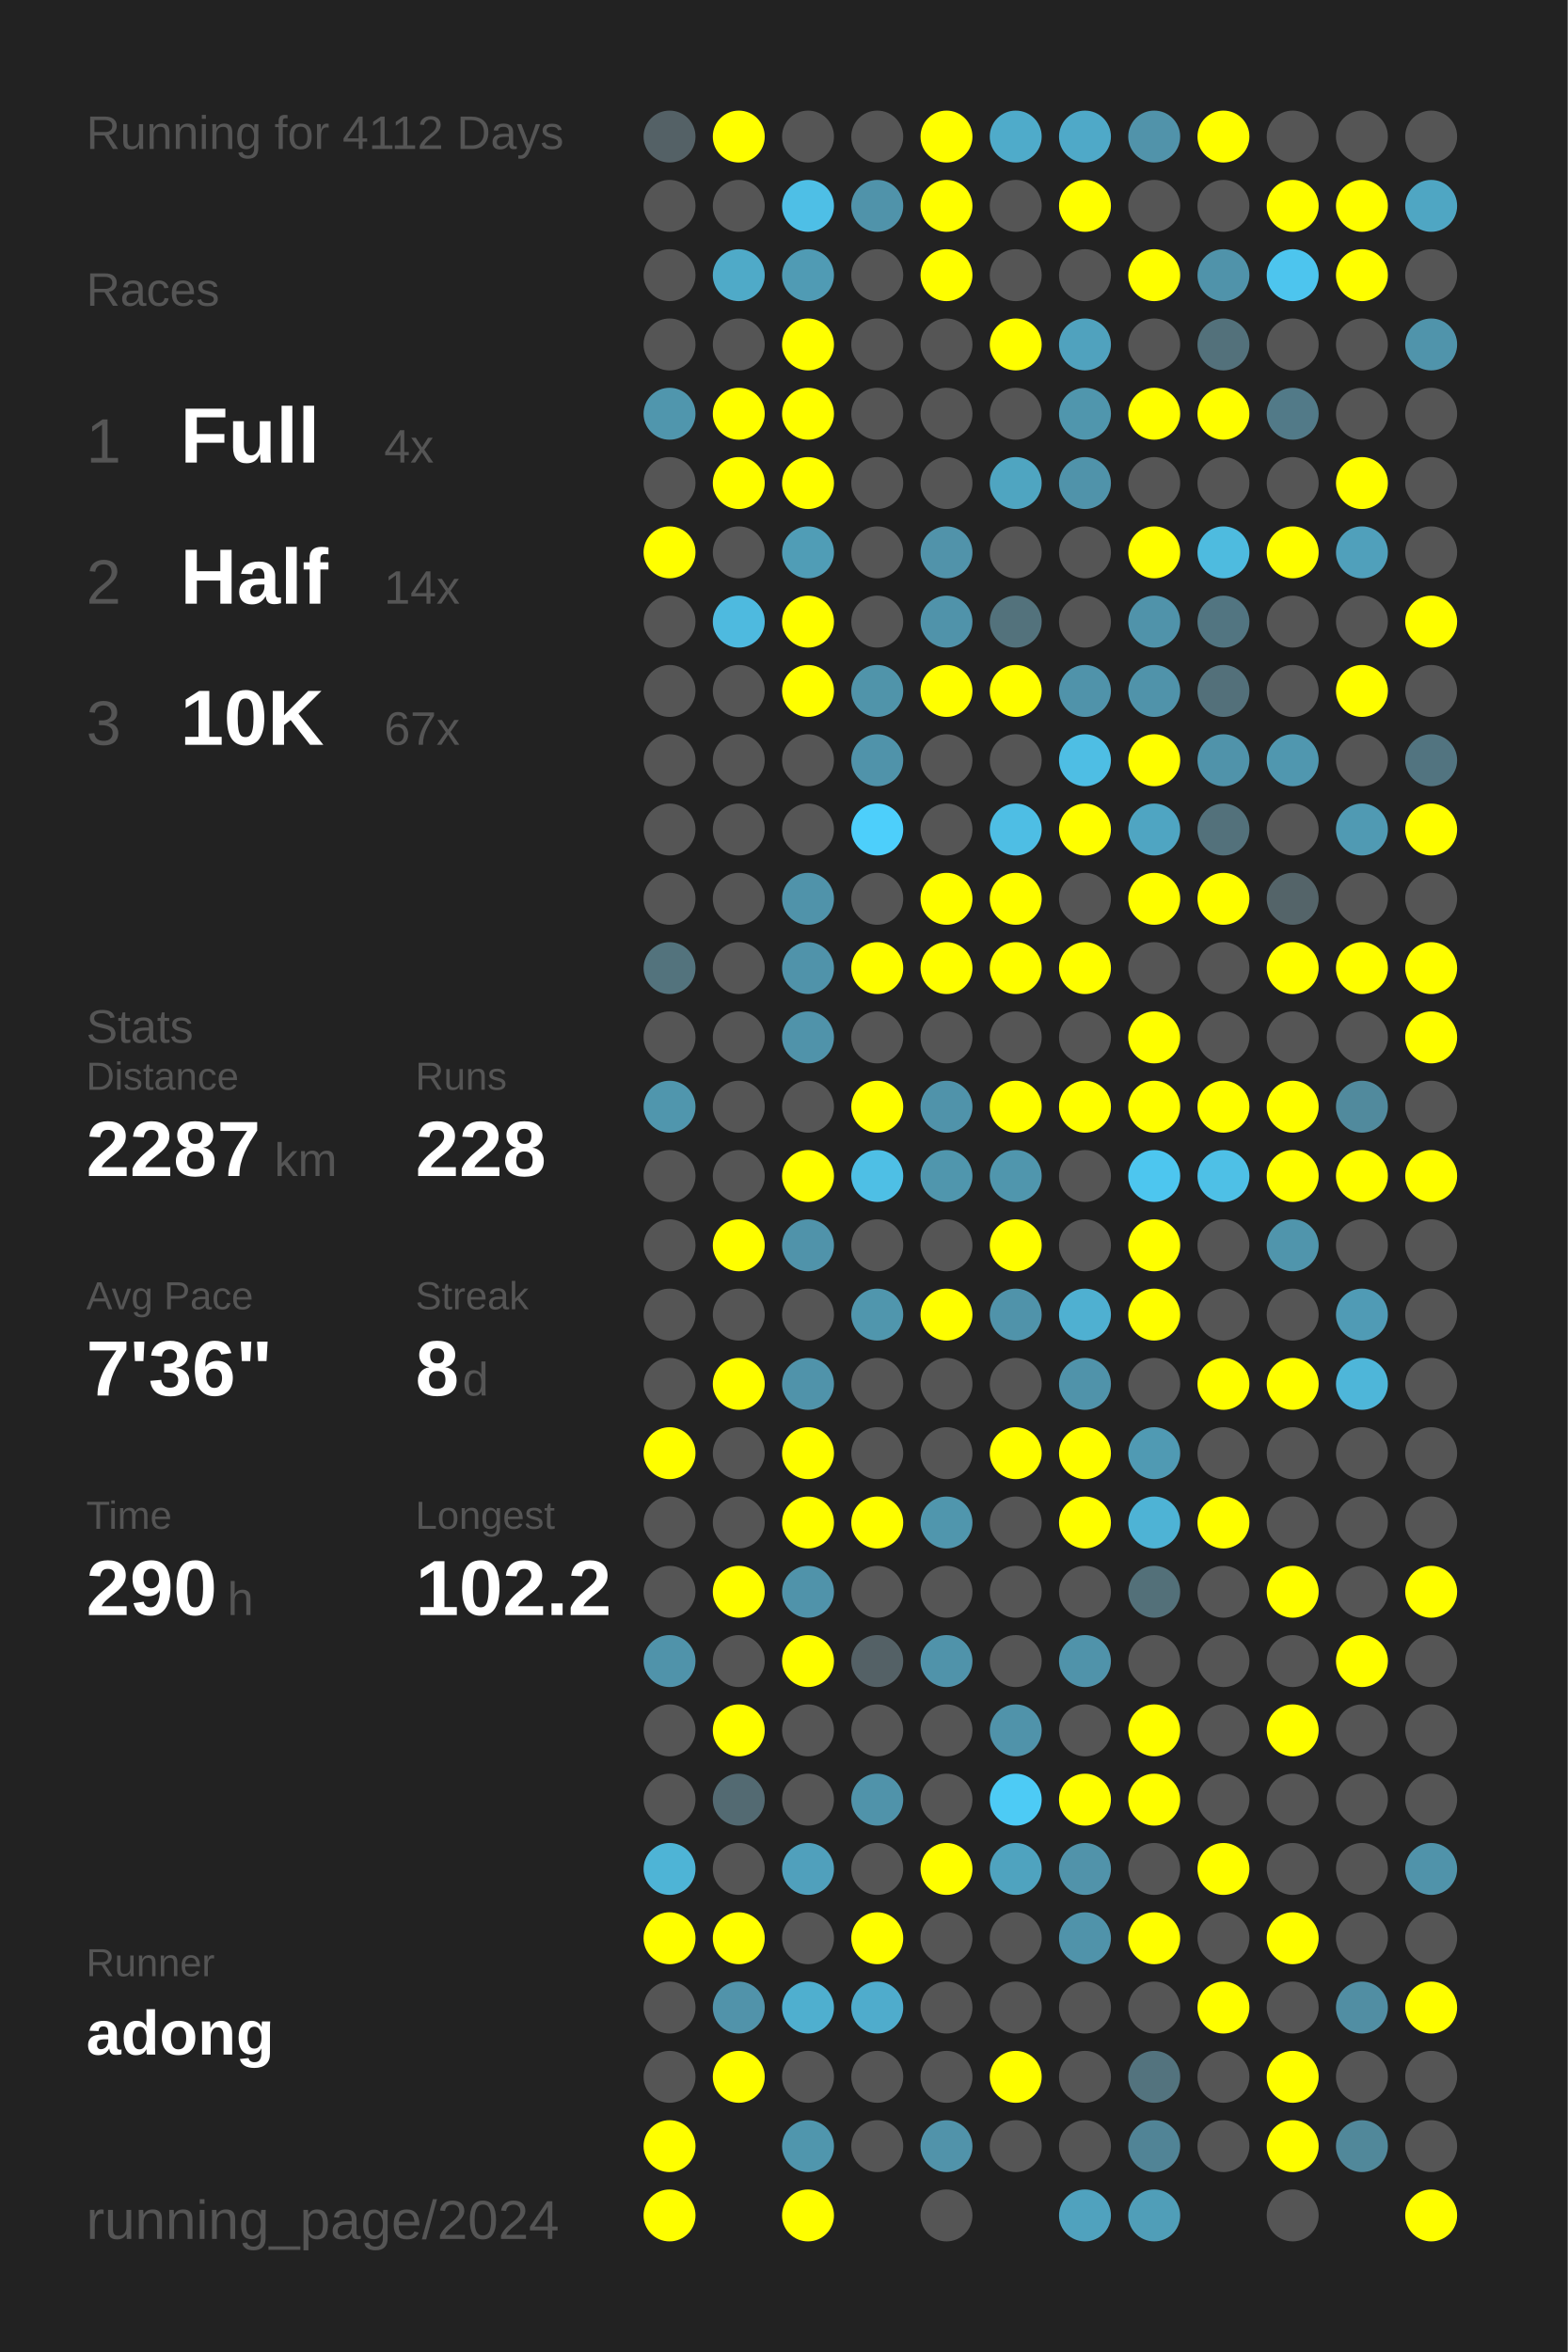
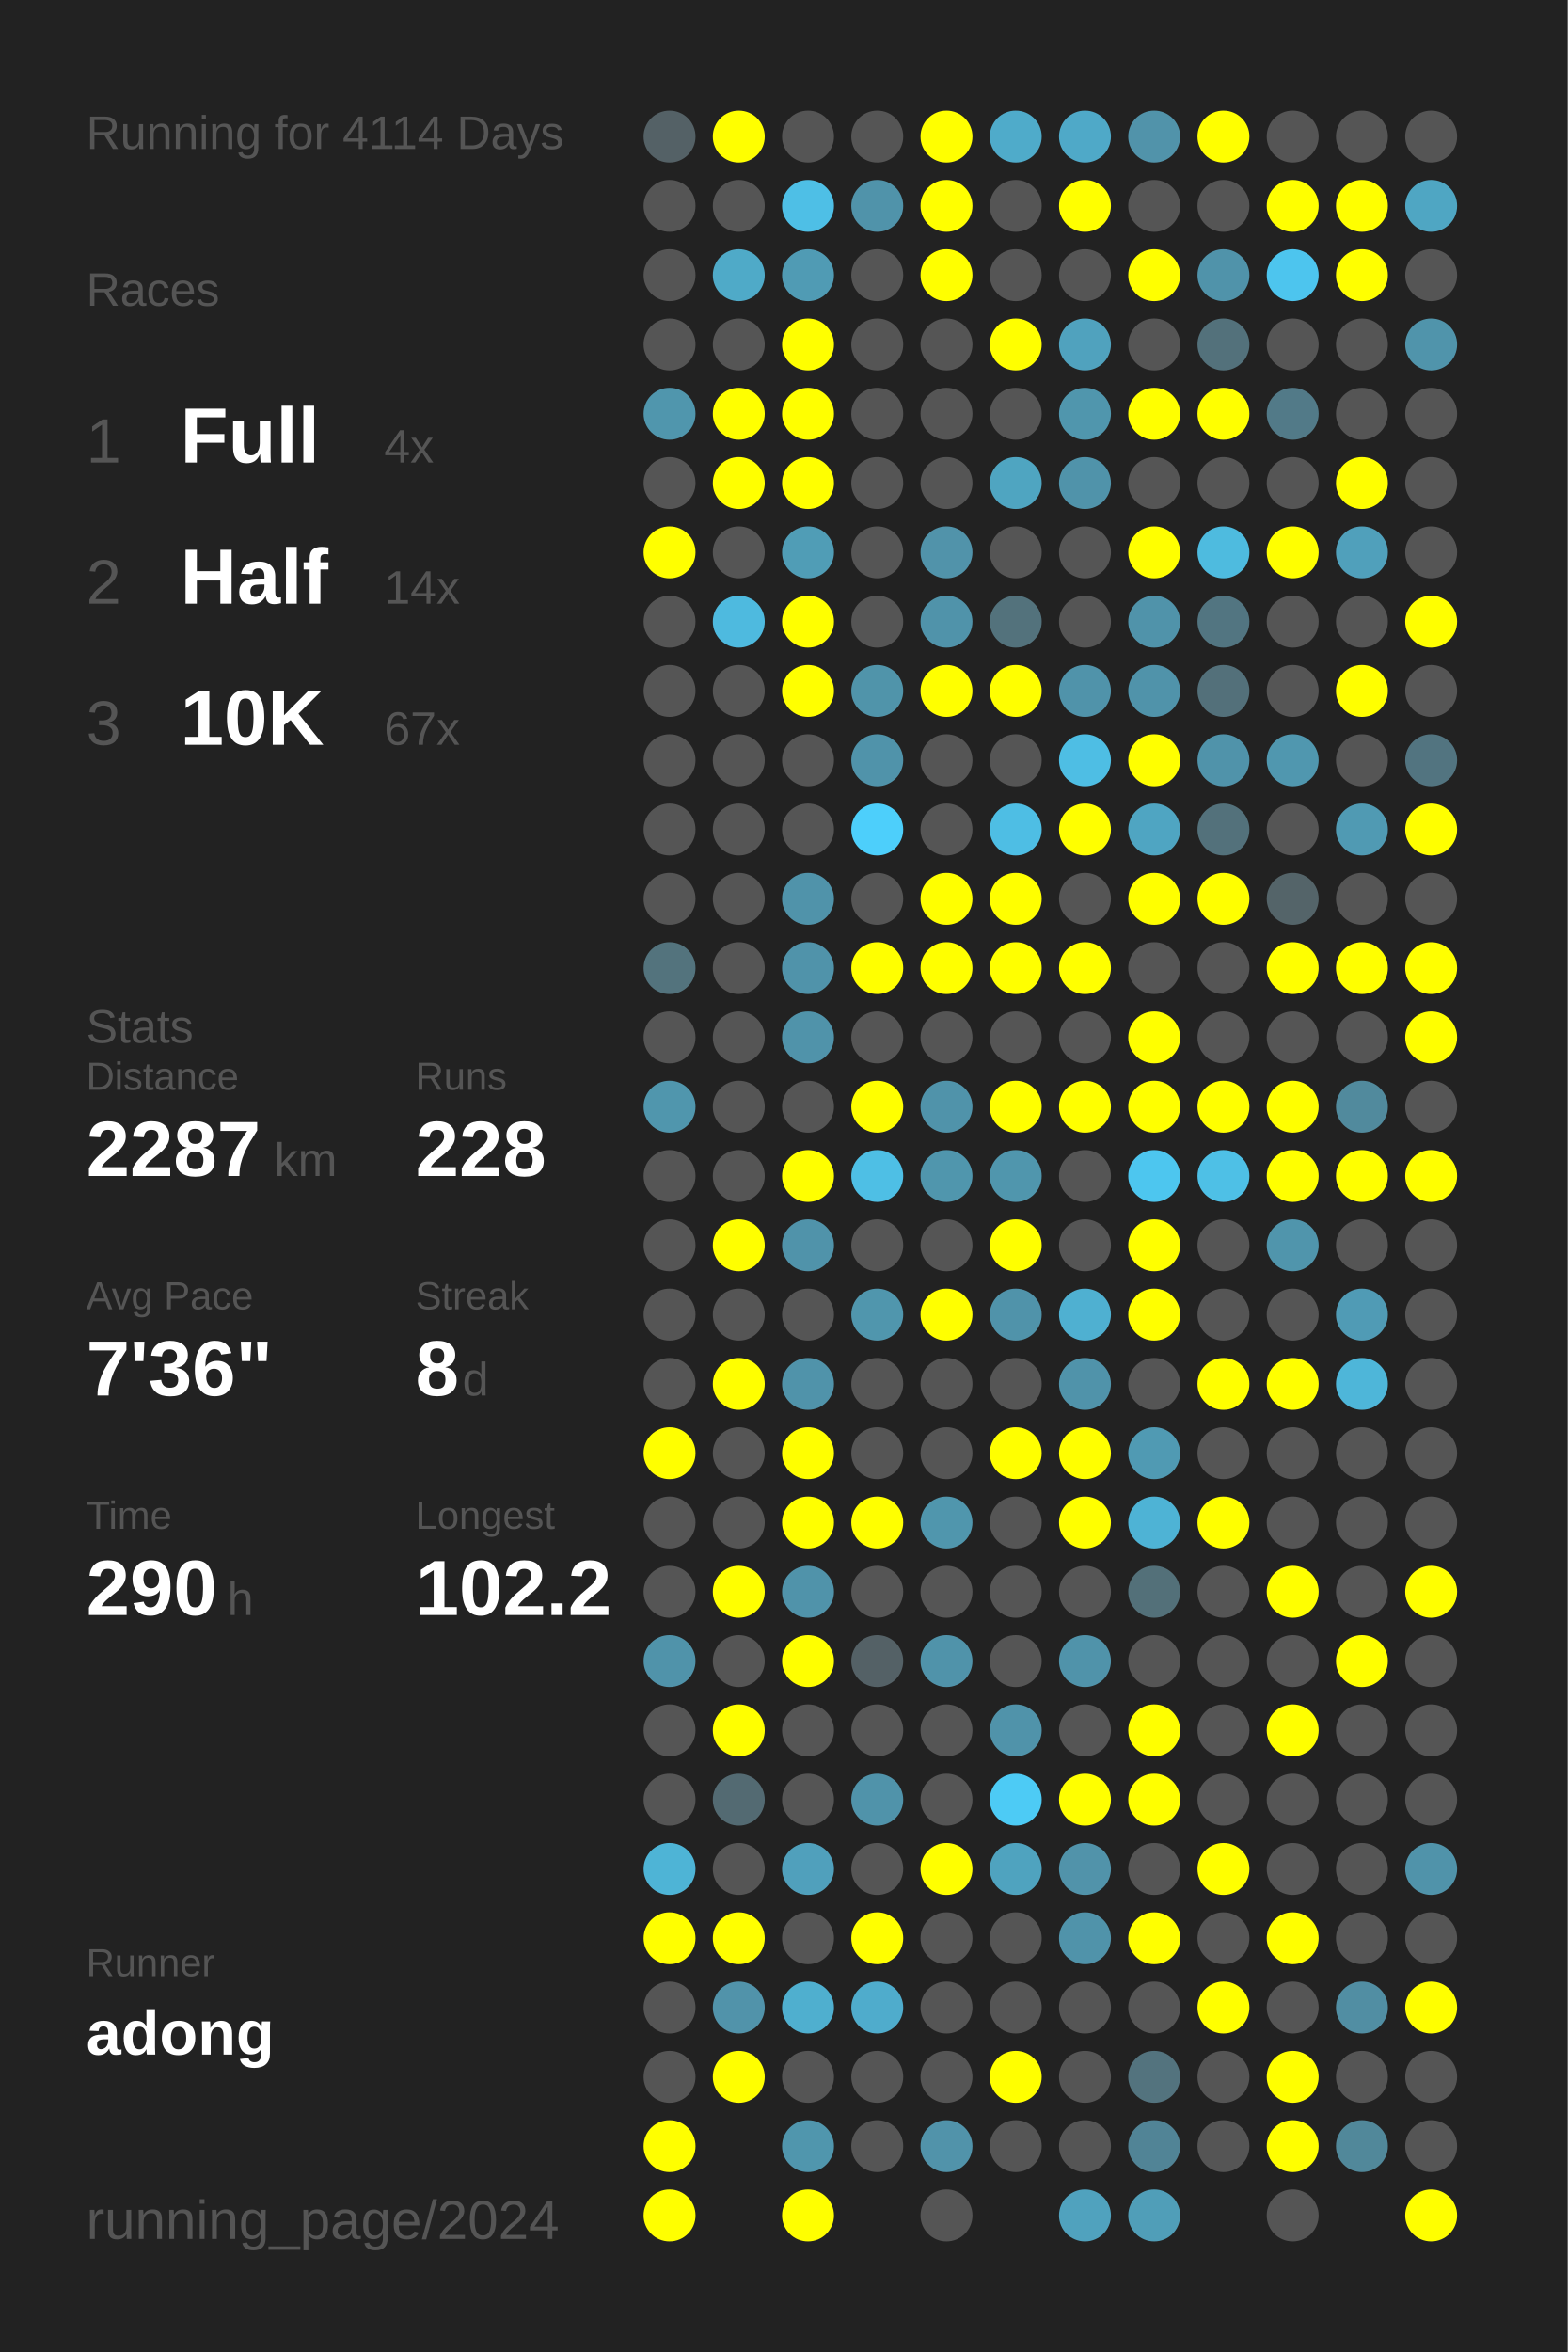
<svg xmlns="http://www.w3.org/2000/svg" baseProfile="full" height="300mm" version="1.1" viewBox="0,0,200,300" width="200mm">
  <defs />
  <rect fill="#222222" height="300" width="200" x="0" y="0" />
-   <text fill="#555555" style="font-size:6px; font-family:Arial;" x="11" y="19">Running for 4112 Days</text>
+   <text fill="#555555" style="font-size:6px; font-family:Arial;" x="11" y="19">Running for 4114 Days</text>
  <text fill="#555555" style="font-size:6px; font-family:Arial;" x="11" y="39">Races</text>
  <text fill="#555555" style="font-size:8px; font-family:Arial;" x="11" y="59">1</text>
  <text fill="#FFFFFF" style="font-size:10px; font-family:Arial; font-weight:bold;" x="23" y="59">Full</text>
  <text fill="#555555" style="font-size:6px; font-family:Arial;" x="49" y="59">4x</text>
  <text fill="#555555" style="font-size:8px; font-family:Arial;" x="11" y="77">2</text>
  <text fill="#FFFFFF" style="font-size:10px; font-family:Arial; font-weight:bold;" x="23" y="77">Half</text>
  <text fill="#555555" style="font-size:6px; font-family:Arial;" x="49" y="77">14x</text>
  <text fill="#555555" style="font-size:8px; font-family:Arial;" x="11" y="95">3</text>
  <text fill="#FFFFFF" style="font-size:10px; font-family:Arial; font-weight:bold;" x="23" y="95">10K</text>
  <text fill="#555555" style="font-size:6px; font-family:Arial;" x="49" y="95">67x</text>
  <text fill="#555555" style="font-size:6px; font-family:Arial;" x="11" y="133">Stats</text>
  <text fill="#555555" style="font-size:5px; font-family:Arial;" x="11" y="139">Distance</text>
  <text fill="#FFFFFF" style="font-size:10px; font-family:Arial; font-weight:bold;" x="11" y="150">2287</text>
  <text fill="#555555" style="font-size:6px; font-family:Arial;" x="35" y="150">km</text>
  <text fill="#555555" style="font-size:5px; font-family:Arial;" x="53" y="139">Runs</text>
  <text fill="#FFFFFF" style="font-size:10px; font-family:Arial; font-weight:bold;" x="53" y="150">228</text>
  <text fill="#555555" style="font-size:5px; font-family:Arial;" x="11" y="167">Avg Pace</text>
  <text fill="#FFFFFF" style="font-size:10px; font-family:Arial; font-weight:bold;" x="11" y="178">7'36"</text>
  <text fill="#555555" style="font-size:5px; font-family:Arial;" x="53" y="167">Streak</text>
  <text fill="#FFFFFF" style="font-size:10px; font-family:Arial; font-weight:bold;" x="53" y="178">8</text>
  <text fill="#555555" style="font-size:6px; font-family:Arial;" x="59" y="178">d</text>
  <text fill="#555555" style="font-size:5px; font-family:Arial;" x="11" y="195">Time</text>
  <text fill="#FFFFFF" style="font-size:10px; font-family:Arial; font-weight:bold;" x="11" y="206">290</text>
  <text fill="#555555" style="font-size:6px; font-family:Arial;" x="29" y="206">h</text>
  <text fill="#555555" style="font-size:5px; font-family:Arial;" x="53" y="195">Longest</text>
  <text fill="#FFFFFF" style="font-size:10px; font-family:Arial; font-weight:bold;" x="53" y="206">102.2</text>
  <text fill="#555555" style="font-size:5px; font-family:Arial;" x="11" y="252.065">Runner</text>
  <text fill="#FFFFFF" style="font-size:8px; font-family:Arial; font-weight:bold;" x="11" y="262.065">adong</text>
  <text fill="#555555" style="font-size:7px; font-family:Arial;" x="11" y="285.581">running_page/2024</text>
  <circle cx="85.417" cy="17.419" fill="#546166" r="3.312" />
  <circle cx="85.417" cy="26.258" fill="#555555" r="3.312" />
  <circle cx="85.417" cy="35.097" fill="#555555" r="3.312" />
  <circle cx="85.417" cy="43.935" fill="#555555" r="3.312" />
  <circle cx="85.417" cy="52.774" fill="#5096ad" r="3.312" />
  <circle cx="85.417" cy="61.613" fill="#555555" r="3.312" />
  <circle cx="85.417" cy="70.452" fill="#FFFF00" r="3.312" />
  <circle cx="85.417" cy="79.29" fill="#555555" r="3.312" />
  <circle cx="85.417" cy="88.129" fill="#555555" r="3.312" />
  <circle cx="85.417" cy="96.968" fill="#555555" r="3.312" />
  <circle cx="85.417" cy="105.806" fill="#555555" r="3.312" />
  <circle cx="85.417" cy="114.645" fill="#555555" r="3.312" />
  <circle cx="85.417" cy="123.484" fill="#53737d" r="3.312" />
  <circle cx="85.417" cy="132.323" fill="#555555" r="3.312" />
  <circle cx="85.417" cy="141.161" fill="#5096ad" r="3.312" />
  <circle cx="85.417" cy="150" fill="#555555" r="3.312" />
  <circle cx="85.417" cy="158.839" fill="#555555" r="3.312" />
  <circle cx="85.417" cy="167.677" fill="#555555" r="3.312" />
  <circle cx="85.417" cy="176.516" fill="#555555" r="3.312" />
  <circle cx="85.417" cy="185.355" fill="#FFFF00" r="3.312" />
  <circle cx="85.417" cy="194.194" fill="#555555" r="3.312" />
  <circle cx="85.417" cy="203.032" fill="#555555" r="3.312" />
  <circle cx="85.417" cy="211.871" fill="#5093aa" r="3.312" />
  <circle cx="85.417" cy="220.71" fill="#555555" r="3.312" />
  <circle cx="85.417" cy="229.548" fill="#555555" r="3.312" />
  <circle cx="85.417" cy="238.387" fill="#4eb4d6" r="3.312" />
  <circle cx="85.417" cy="247.226" fill="#FFFF00" r="3.312" />
  <circle cx="85.417" cy="256.065" fill="#555555" r="3.312" />
  <circle cx="85.417" cy="264.903" fill="#555555" r="3.312" />
  <circle cx="85.417" cy="273.742" fill="#FFFF00" r="3.312" />
  <circle cx="85.417" cy="282.581" fill="#FFFF00" r="3.312" />
  <circle cx="94.25" cy="17.419" fill="#FFFF00" r="3.312" />
  <circle cx="94.25" cy="26.258" fill="#555555" r="3.312" />
  <circle cx="94.25" cy="35.097" fill="#4faac8" r="3.312" />
  <circle cx="94.25" cy="43.935" fill="#555555" r="3.312" />
  <circle cx="94.25" cy="52.774" fill="#FFFF00" r="3.312" />
  <circle cx="94.25" cy="61.613" fill="#FFFF00" r="3.312" />
  <circle cx="94.25" cy="70.452" fill="#555555" r="3.312" />
  <circle cx="94.25" cy="79.29" fill="#4ebadf" r="3.312" />
  <circle cx="94.25" cy="88.129" fill="#555555" r="3.312" />
  <circle cx="94.25" cy="96.968" fill="#555555" r="3.312" />
  <circle cx="94.25" cy="105.806" fill="#555555" r="3.312" />
  <circle cx="94.25" cy="114.645" fill="#555555" r="3.312" />
  <circle cx="94.25" cy="123.484" fill="#555555" r="3.312" />
  <circle cx="94.25" cy="132.323" fill="#555555" r="3.312" />
  <circle cx="94.25" cy="141.161" fill="#555555" r="3.312" />
  <circle cx="94.25" cy="150" fill="#555555" r="3.312" />
  <circle cx="94.25" cy="158.839" fill="#FFFF00" r="3.312" />
  <circle cx="94.25" cy="167.677" fill="#555555" r="3.312" />
  <circle cx="94.25" cy="176.516" fill="#FFFF00" r="3.312" />
  <circle cx="94.25" cy="185.355" fill="#555555" r="3.312" />
  <circle cx="94.25" cy="194.194" fill="#555555" r="3.312" />
  <circle cx="94.25" cy="203.032" fill="#FFFF00" r="3.312" />
  <circle cx="94.25" cy="211.871" fill="#555555" r="3.312" />
  <circle cx="94.25" cy="220.71" fill="#FFFF00" r="3.312" />
  <circle cx="94.25" cy="229.548" fill="#536a72" r="3.312" />
  <circle cx="94.25" cy="238.387" fill="#555555" r="3.312" />
  <circle cx="94.25" cy="247.226" fill="#FFFF00" r="3.312" />
  <circle cx="94.25" cy="256.065" fill="#5193aa" r="3.312" />
  <circle cx="94.25" cy="264.903" fill="#FFFF00" r="3.312" />
  <circle cx="103.083" cy="17.419" fill="#555555" r="3.312" />
  <circle cx="103.083" cy="26.258" fill="#4ebfe6" r="3.312" />
  <circle cx="103.083" cy="35.097" fill="#509bb4" r="3.312" />
  <circle cx="103.083" cy="43.935" fill="#FFFF00" r="3.312" />
  <circle cx="103.083" cy="52.774" fill="#FFFF00" r="3.312" />
  <circle cx="103.083" cy="61.613" fill="#FFFF00" r="3.312" />
  <circle cx="103.083" cy="70.452" fill="#509db6" r="3.312" />
  <circle cx="103.083" cy="79.29" fill="#FFFF00" r="3.312" />
  <circle cx="103.083" cy="88.129" fill="#FFFF00" r="3.312" />
  <circle cx="103.083" cy="96.968" fill="#555555" r="3.312" />
  <circle cx="103.083" cy="105.806" fill="#555555" r="3.312" />
  <circle cx="103.083" cy="114.645" fill="#5093aa" r="3.312" />
  <circle cx="103.083" cy="123.484" fill="#5093aa" r="3.312" />
  <circle cx="103.083" cy="132.323" fill="#5093aa" r="3.312" />
  <circle cx="103.083" cy="141.161" fill="#555555" r="3.312" />
  <circle cx="103.083" cy="150" fill="#FFFF00" r="3.312" />
  <circle cx="103.083" cy="158.839" fill="#5093aa" r="3.312" />
  <circle cx="103.083" cy="167.677" fill="#555555" r="3.312" />
  <circle cx="103.083" cy="176.516" fill="#5093aa" r="3.312" />
  <circle cx="103.083" cy="185.355" fill="#FFFF00" r="3.312" />
  <circle cx="103.083" cy="194.194" fill="#FFFF00" r="3.312" />
  <circle cx="103.083" cy="203.032" fill="#5093aa" r="3.312" />
  <circle cx="103.083" cy="211.871" fill="#FFFF00" r="3.312" />
  <circle cx="103.083" cy="220.71" fill="#555555" r="3.312" />
  <circle cx="103.083" cy="229.548" fill="#555555" r="3.312" />
  <circle cx="103.083" cy="238.387" fill="#50a0bc" r="3.312" />
  <circle cx="103.083" cy="247.226" fill="#555555" r="3.312" />
  <circle cx="103.083" cy="256.065" fill="#4fafcf" r="3.312" />
  <circle cx="103.083" cy="264.903" fill="#555555" r="3.312" />
  <circle cx="103.083" cy="273.742" fill="#5096ad" r="3.312" />
  <circle cx="103.083" cy="282.581" fill="#FFFF00" r="3.312" />
  <circle cx="111.917" cy="17.419" fill="#555555" r="3.312" />
  <circle cx="111.917" cy="26.258" fill="#5093aa" r="3.312" />
  <circle cx="111.917" cy="35.097" fill="#555555" r="3.312" />
  <circle cx="111.917" cy="43.935" fill="#555555" r="3.312" />
  <circle cx="111.917" cy="52.774" fill="#555555" r="3.312" />
  <circle cx="111.917" cy="61.613" fill="#555555" r="3.312" />
  <circle cx="111.917" cy="70.452" fill="#555555" r="3.312" />
  <circle cx="111.917" cy="79.29" fill="#555555" r="3.312" />
  <circle cx="111.917" cy="88.129" fill="#5094aa" r="3.312" />
  <circle cx="111.917" cy="96.968" fill="#5093aa" r="3.312" />
  <circle cx="111.917" cy="105.806" fill="#4dcffb" r="3.312" />
  <circle cx="111.917" cy="114.645" fill="#555555" r="3.312" />
  <circle cx="111.917" cy="123.484" fill="#FFFF00" r="3.312" />
  <circle cx="111.917" cy="132.323" fill="#555555" r="3.312" />
  <circle cx="111.917" cy="141.161" fill="#FFFF00" r="3.312" />
  <circle cx="111.917" cy="150" fill="#4ebfe5" r="3.312" />
  <circle cx="111.917" cy="158.839" fill="#555555" r="3.312" />
  <circle cx="111.917" cy="167.677" fill="#5096ad" r="3.312" />
  <circle cx="111.917" cy="176.516" fill="#555555" r="3.312" />
  <circle cx="111.917" cy="185.355" fill="#555555" r="3.312" />
  <circle cx="111.917" cy="194.194" fill="#FFFF00" r="3.312" />
  <circle cx="111.917" cy="203.032" fill="#555555" r="3.312" />
  <circle cx="111.917" cy="211.871" fill="#546166" r="3.312" />
  <circle cx="111.917" cy="220.71" fill="#555555" r="3.312" />
  <circle cx="111.917" cy="229.548" fill="#5093aa" r="3.312" />
  <circle cx="111.917" cy="238.387" fill="#555555" r="3.312" />
  <circle cx="111.917" cy="247.226" fill="#FFFF00" r="3.312" />
  <circle cx="111.917" cy="256.065" fill="#4faccc" r="3.312" />
  <circle cx="111.917" cy="264.903" fill="#555555" r="3.312" />
  <circle cx="111.917" cy="273.742" fill="#555555" r="3.312" />
  <circle cx="120.75" cy="17.419" fill="#FFFF00" r="3.312" />
  <circle cx="120.75" cy="26.258" fill="#FFFF00" r="3.312" />
  <circle cx="120.75" cy="35.097" fill="#FFFF00" r="3.312" />
  <circle cx="120.75" cy="43.935" fill="#555555" r="3.312" />
  <circle cx="120.75" cy="52.774" fill="#555555" r="3.312" />
  <circle cx="120.75" cy="61.613" fill="#555555" r="3.312" />
  <circle cx="120.75" cy="70.452" fill="#5193aa" r="3.312" />
  <circle cx="120.75" cy="79.29" fill="#5093aa" r="3.312" />
  <circle cx="120.75" cy="88.129" fill="#FFFF00" r="3.312" />
  <circle cx="120.75" cy="96.968" fill="#555555" r="3.312" />
  <circle cx="120.75" cy="105.806" fill="#555555" r="3.312" />
  <circle cx="120.75" cy="114.645" fill="#FFFF00" r="3.312" />
  <circle cx="120.75" cy="123.484" fill="#FFFF00" r="3.312" />
  <circle cx="120.75" cy="132.323" fill="#555555" r="3.312" />
  <circle cx="120.75" cy="141.161" fill="#5093aa" r="3.312" />
  <circle cx="120.75" cy="150" fill="#5096ad" r="3.312" />
  <circle cx="120.75" cy="158.839" fill="#555555" r="3.312" />
  <circle cx="120.75" cy="167.677" fill="#FFFF00" r="3.312" />
  <circle cx="120.75" cy="176.516" fill="#555555" r="3.312" />
  <circle cx="120.75" cy="185.355" fill="#555555" r="3.312" />
  <circle cx="120.75" cy="194.194" fill="#5096ad" r="3.312" />
  <circle cx="120.75" cy="203.032" fill="#555555" r="3.312" />
  <circle cx="120.75" cy="211.871" fill="#5093aa" r="3.312" />
  <circle cx="120.75" cy="220.71" fill="#555555" r="3.312" />
  <circle cx="120.75" cy="229.548" fill="#555555" r="3.312" />
  <circle cx="120.75" cy="238.387" fill="#FFFF00" r="3.312" />
  <circle cx="120.75" cy="247.226" fill="#555555" r="3.312" />
  <circle cx="120.75" cy="256.065" fill="#555555" r="3.312" />
  <circle cx="120.75" cy="264.903" fill="#555555" r="3.312" />
  <circle cx="120.75" cy="273.742" fill="#5193aa" r="3.312" />
  <circle cx="120.75" cy="282.581" fill="#555555" r="3.312" />
  <circle cx="129.583" cy="17.419" fill="#4fabca" r="3.312" />
  <circle cx="129.583" cy="26.258" fill="#555555" r="3.312" />
  <circle cx="129.583" cy="35.097" fill="#555555" r="3.312" />
  <circle cx="129.583" cy="43.935" fill="#FFFF00" r="3.312" />
  <circle cx="129.583" cy="52.774" fill="#555555" r="3.312" />
  <circle cx="129.583" cy="61.613" fill="#4fa5c1" r="3.312" />
  <circle cx="129.583" cy="70.452" fill="#555555" r="3.312" />
  <circle cx="129.583" cy="79.29" fill="#53727c" r="3.312" />
  <circle cx="129.583" cy="88.129" fill="#FFFF00" r="3.312" />
  <circle cx="129.583" cy="96.968" fill="#555555" r="3.312" />
  <circle cx="129.583" cy="105.806" fill="#4ebee4" r="3.312" />
  <circle cx="129.583" cy="114.645" fill="#FFFF00" r="3.312" />
  <circle cx="129.583" cy="123.484" fill="#FFFF00" r="3.312" />
  <circle cx="129.583" cy="132.323" fill="#555555" r="3.312" />
  <circle cx="129.583" cy="141.161" fill="#FFFF00" r="3.312" />
  <circle cx="129.583" cy="150" fill="#5096ad" r="3.312" />
  <circle cx="129.583" cy="158.839" fill="#FFFF00" r="3.312" />
  <circle cx="129.583" cy="167.677" fill="#5093aa" r="3.312" />
  <circle cx="129.583" cy="176.516" fill="#555555" r="3.312" />
  <circle cx="129.583" cy="185.355" fill="#FFFF00" r="3.312" />
  <circle cx="129.583" cy="194.194" fill="#555555" r="3.312" />
  <circle cx="129.583" cy="203.032" fill="#555555" r="3.312" />
  <circle cx="129.583" cy="211.871" fill="#555555" r="3.312" />
  <circle cx="129.583" cy="220.71" fill="#5093aa" r="3.312" />
  <circle cx="129.583" cy="229.548" fill="#4dcbf5" r="3.312" />
  <circle cx="129.583" cy="238.387" fill="#4fa3bf" r="3.312" />
  <circle cx="129.583" cy="247.226" fill="#555555" r="3.312" />
  <circle cx="129.583" cy="256.065" fill="#555555" r="3.312" />
  <circle cx="129.583" cy="264.903" fill="#FFFF00" r="3.312" />
  <circle cx="129.583" cy="273.742" fill="#555555" r="3.312" />
  <circle cx="138.417" cy="17.419" fill="#4fa9c8" r="3.312" />
  <circle cx="138.417" cy="26.258" fill="#FFFF00" r="3.312" />
  <circle cx="138.417" cy="35.097" fill="#555555" r="3.312" />
  <circle cx="138.417" cy="43.935" fill="#50a2be" r="3.312" />
  <circle cx="138.417" cy="52.774" fill="#5096ad" r="3.312" />
  <circle cx="138.417" cy="61.613" fill="#5093aa" r="3.312" />
  <circle cx="138.417" cy="70.452" fill="#555555" r="3.312" />
  <circle cx="138.417" cy="79.29" fill="#555555" r="3.312" />
  <circle cx="138.417" cy="88.129" fill="#5093aa" r="3.312" />
  <circle cx="138.417" cy="96.968" fill="#4ebee4" r="3.312" />
  <circle cx="138.417" cy="105.806" fill="#FFFF00" r="3.312" />
  <circle cx="138.417" cy="114.645" fill="#555555" r="3.312" />
  <circle cx="138.417" cy="123.484" fill="#FFFF00" r="3.312" />
  <circle cx="138.417" cy="132.323" fill="#555555" r="3.312" />
  <circle cx="138.417" cy="141.161" fill="#FFFF00" r="3.312" />
  <circle cx="138.417" cy="150" fill="#555555" r="3.312" />
  <circle cx="138.417" cy="158.839" fill="#555555" r="3.312" />
  <circle cx="138.417" cy="167.677" fill="#4fb0d1" r="3.312" />
  <circle cx="138.417" cy="176.516" fill="#5093aa" r="3.312" />
  <circle cx="138.417" cy="185.355" fill="#FFFF00" r="3.312" />
  <circle cx="138.417" cy="194.194" fill="#FFFF00" r="3.312" />
  <circle cx="138.417" cy="203.032" fill="#555555" r="3.312" />
  <circle cx="138.417" cy="211.871" fill="#5093aa" r="3.312" />
  <circle cx="138.417" cy="220.71" fill="#555555" r="3.312" />
  <circle cx="138.417" cy="229.548" fill="#FFFF00" r="3.312" />
  <circle cx="138.417" cy="238.387" fill="#5193aa" r="3.312" />
  <circle cx="138.417" cy="247.226" fill="#5093aa" r="3.312" />
  <circle cx="138.417" cy="256.065" fill="#555555" r="3.312" />
  <circle cx="138.417" cy="264.903" fill="#555555" r="3.312" />
  <circle cx="138.417" cy="273.742" fill="#555555" r="3.312" />
  <circle cx="138.417" cy="282.581" fill="#50a2be" r="3.312" />
  <circle cx="147.25" cy="17.419" fill="#5193aa" r="3.312" />
  <circle cx="147.25" cy="26.258" fill="#555555" r="3.312" />
  <circle cx="147.25" cy="35.097" fill="#FFFF00" r="3.312" />
  <circle cx="147.25" cy="43.935" fill="#555555" r="3.312" />
  <circle cx="147.25" cy="52.774" fill="#FFFF00" r="3.312" />
  <circle cx="147.25" cy="61.613" fill="#555555" r="3.312" />
  <circle cx="147.25" cy="70.452" fill="#FFFF00" r="3.312" />
  <circle cx="147.25" cy="79.29" fill="#5093aa" r="3.312" />
  <circle cx="147.25" cy="88.129" fill="#5093aa" r="3.312" />
  <circle cx="147.25" cy="96.968" fill="#FFFF00" r="3.312" />
  <circle cx="147.25" cy="105.806" fill="#4fa5c2" r="3.312" />
  <circle cx="147.25" cy="114.645" fill="#FFFF00" r="3.312" />
  <circle cx="147.25" cy="123.484" fill="#555555" r="3.312" />
  <circle cx="147.25" cy="132.323" fill="#FFFF00" r="3.312" />
  <circle cx="147.25" cy="141.161" fill="#FFFF00" r="3.312" />
  <circle cx="147.25" cy="150" fill="#4dc6ef" r="3.312" />
  <circle cx="147.25" cy="158.839" fill="#FFFF00" r="3.312" />
  <circle cx="147.25" cy="167.677" fill="#FFFF00" r="3.312" />
  <circle cx="147.25" cy="176.516" fill="#555555" r="3.312" />
  <circle cx="147.25" cy="185.355" fill="#509ab3" r="3.312" />
  <circle cx="147.25" cy="194.194" fill="#4eb3d5" r="3.312" />
  <circle cx="147.25" cy="203.032" fill="#537079" r="3.312" />
  <circle cx="147.25" cy="211.871" fill="#555555" r="3.312" />
  <circle cx="147.25" cy="220.71" fill="#FFFF00" r="3.312" />
  <circle cx="147.25" cy="229.548" fill="#FFFF00" r="3.312" />
  <circle cx="147.25" cy="238.387" fill="#555555" r="3.312" />
  <circle cx="147.25" cy="247.226" fill="#FFFF00" r="3.312" />
  <circle cx="147.25" cy="256.065" fill="#555555" r="3.312" />
  <circle cx="147.25" cy="264.903" fill="#53737e" r="3.312" />
  <circle cx="147.25" cy="273.742" fill="#518496" r="3.312" />
  <circle cx="147.25" cy="282.581" fill="#509eb8" r="3.312" />
  <circle cx="156.083" cy="17.419" fill="#FFFF00" r="3.312" />
  <circle cx="156.083" cy="26.258" fill="#555555" r="3.312" />
  <circle cx="156.083" cy="35.097" fill="#5093aa" r="3.312" />
  <circle cx="156.083" cy="43.935" fill="#53717b" r="3.312" />
  <circle cx="156.083" cy="52.774" fill="#FFFF00" r="3.312" />
  <circle cx="156.083" cy="61.613" fill="#555555" r="3.312" />
  <circle cx="156.083" cy="70.452" fill="#4ebbdf" r="3.312" />
  <circle cx="156.083" cy="79.29" fill="#527581" r="3.312" />
  <circle cx="156.083" cy="88.129" fill="#53707a" r="3.312" />
  <circle cx="156.083" cy="96.968" fill="#5093aa" r="3.312" />
  <circle cx="156.083" cy="105.806" fill="#53717b" r="3.312" />
  <circle cx="156.083" cy="114.645" fill="#FFFF00" r="3.312" />
  <circle cx="156.083" cy="123.484" fill="#555555" r="3.312" />
  <circle cx="156.083" cy="132.323" fill="#555555" r="3.312" />
  <circle cx="156.083" cy="141.161" fill="#FFFF00" r="3.312" />
  <circle cx="156.083" cy="150" fill="#4ec0e6" r="3.312" />
  <circle cx="156.083" cy="158.839" fill="#555555" r="3.312" />
  <circle cx="156.083" cy="167.677" fill="#555555" r="3.312" />
  <circle cx="156.083" cy="176.516" fill="#FFFF00" r="3.312" />
  <circle cx="156.083" cy="185.355" fill="#555555" r="3.312" />
  <circle cx="156.083" cy="194.194" fill="#FFFF00" r="3.312" />
  <circle cx="156.083" cy="203.032" fill="#555555" r="3.312" />
  <circle cx="156.083" cy="211.871" fill="#555555" r="3.312" />
  <circle cx="156.083" cy="220.71" fill="#555555" r="3.312" />
  <circle cx="156.083" cy="229.548" fill="#555555" r="3.312" />
  <circle cx="156.083" cy="238.387" fill="#FFFF00" r="3.312" />
  <circle cx="156.083" cy="247.226" fill="#555555" r="3.312" />
  <circle cx="156.083" cy="256.065" fill="#FFFF00" r="3.312" />
  <circle cx="156.083" cy="264.903" fill="#555555" r="3.312" />
  <circle cx="156.083" cy="273.742" fill="#555555" r="3.312" />
  <circle cx="164.917" cy="17.419" fill="#555555" r="3.312" />
  <circle cx="164.917" cy="26.258" fill="#FFFF00" r="3.312" />
  <circle cx="164.917" cy="35.097" fill="#4dc5ee" r="3.312" />
  <circle cx="164.917" cy="43.935" fill="#555555" r="3.312" />
  <circle cx="164.917" cy="52.774" fill="#527a88" r="3.312" />
  <circle cx="164.917" cy="61.613" fill="#555555" r="3.312" />
  <circle cx="164.917" cy="70.452" fill="#FFFF00" r="3.312" />
  <circle cx="164.917" cy="79.29" fill="#555555" r="3.312" />
  <circle cx="164.917" cy="88.129" fill="#555555" r="3.312" />
  <circle cx="164.917" cy="96.968" fill="#5097af" r="3.312" />
  <circle cx="164.917" cy="105.806" fill="#555555" r="3.312" />
  <circle cx="164.917" cy="114.645" fill="#546469" r="3.312" />
  <circle cx="164.917" cy="123.484" fill="#FFFF00" r="3.312" />
  <circle cx="164.917" cy="132.323" fill="#555555" r="3.312" />
  <circle cx="164.917" cy="141.161" fill="#FFFF00" r="3.312" />
  <circle cx="164.917" cy="150" fill="#FFFF00" r="3.312" />
  <circle cx="164.917" cy="158.839" fill="#5095ac" r="3.312" />
  <circle cx="164.917" cy="167.677" fill="#555555" r="3.312" />
  <circle cx="164.917" cy="176.516" fill="#FFFF00" r="3.312" />
  <circle cx="164.917" cy="185.355" fill="#555555" r="3.312" />
  <circle cx="164.917" cy="194.194" fill="#555555" r="3.312" />
  <circle cx="164.917" cy="203.032" fill="#FFFF00" r="3.312" />
  <circle cx="164.917" cy="211.871" fill="#555555" r="3.312" />
  <circle cx="164.917" cy="220.71" fill="#FFFF00" r="3.312" />
  <circle cx="164.917" cy="229.548" fill="#555555" r="3.312" />
  <circle cx="164.917" cy="238.387" fill="#555555" r="3.312" />
  <circle cx="164.917" cy="247.226" fill="#FFFF00" r="3.312" />
  <circle cx="164.917" cy="256.065" fill="#555555" r="3.312" />
  <circle cx="164.917" cy="264.903" fill="#FFFF00" r="3.312" />
  <circle cx="164.917" cy="273.742" fill="#FFFF00" r="3.312" />
  <circle cx="164.917" cy="282.581" fill="#555555" r="3.312" />
  <circle cx="173.75" cy="17.419" fill="#555555" r="3.312" />
  <circle cx="173.75" cy="26.258" fill="#FFFF00" r="3.312" />
  <circle cx="173.75" cy="35.097" fill="#FFFF00" r="3.312" />
  <circle cx="173.75" cy="43.935" fill="#555555" r="3.312" />
  <circle cx="173.75" cy="52.774" fill="#555555" r="3.312" />
  <circle cx="173.75" cy="61.613" fill="#FFFF00" r="3.312" />
  <circle cx="173.75" cy="70.452" fill="#50a0bb" r="3.312" />
  <circle cx="173.75" cy="79.29" fill="#555555" r="3.312" />
  <circle cx="173.75" cy="88.129" fill="#FFFF00" r="3.312" />
  <circle cx="173.75" cy="96.968" fill="#555555" r="3.312" />
  <circle cx="173.75" cy="105.806" fill="#509ab3" r="3.312" />
  <circle cx="173.75" cy="114.645" fill="#555555" r="3.312" />
  <circle cx="173.75" cy="123.484" fill="#FFFF00" r="3.312" />
  <circle cx="173.75" cy="132.323" fill="#555555" r="3.312" />
  <circle cx="173.75" cy="141.161" fill="#518a9d" r="3.312" />
  <circle cx="173.75" cy="150" fill="#FFFF00" r="3.312" />
  <circle cx="173.75" cy="158.839" fill="#555555" r="3.312" />
  <circle cx="173.75" cy="167.677" fill="#509bb5" r="3.312" />
  <circle cx="173.75" cy="176.516" fill="#4eb6d9" r="3.312" />
  <circle cx="173.75" cy="185.355" fill="#555555" r="3.312" />
  <circle cx="173.75" cy="194.194" fill="#555555" r="3.312" />
  <circle cx="173.75" cy="203.032" fill="#555555" r="3.312" />
  <circle cx="173.75" cy="211.871" fill="#FFFF00" r="3.312" />
  <circle cx="173.75" cy="220.71" fill="#555555" r="3.312" />
  <circle cx="173.75" cy="229.548" fill="#555555" r="3.312" />
  <circle cx="173.75" cy="238.387" fill="#555555" r="3.312" />
  <circle cx="173.75" cy="247.226" fill="#555555" r="3.312" />
  <circle cx="173.75" cy="256.065" fill="#518ea3" r="3.312" />
  <circle cx="173.75" cy="264.903" fill="#555555" r="3.312" />
  <circle cx="173.75" cy="273.742" fill="#51889a" r="3.312" />
  <circle cx="182.583" cy="17.419" fill="#555555" r="3.312" />
  <circle cx="182.583" cy="26.258" fill="#4fa6c3" r="3.312" />
  <circle cx="182.583" cy="35.097" fill="#555555" r="3.312" />
  <circle cx="182.583" cy="43.935" fill="#5094ab" r="3.312" />
  <circle cx="182.583" cy="52.774" fill="#555555" r="3.312" />
  <circle cx="182.583" cy="61.613" fill="#555555" r="3.312" />
  <circle cx="182.583" cy="70.452" fill="#555555" r="3.312" />
  <circle cx="182.583" cy="79.29" fill="#FFFF00" r="3.312" />
  <circle cx="182.583" cy="88.129" fill="#555555" r="3.312" />
  <circle cx="182.583" cy="96.968" fill="#527480" r="3.312" />
  <circle cx="182.583" cy="105.806" fill="#FFFF00" r="3.312" />
  <circle cx="182.583" cy="114.645" fill="#555555" r="3.312" />
  <circle cx="182.583" cy="123.484" fill="#FFFF00" r="3.312" />
  <circle cx="182.583" cy="132.323" fill="#FFFF00" r="3.312" />
  <circle cx="182.583" cy="141.161" fill="#555555" r="3.312" />
  <circle cx="182.583" cy="150" fill="#FFFF00" r="3.312" />
  <circle cx="182.583" cy="158.839" fill="#555555" r="3.312" />
  <circle cx="182.583" cy="167.677" fill="#555555" r="3.312" />
  <circle cx="182.583" cy="176.516" fill="#555555" r="3.312" />
  <circle cx="182.583" cy="185.355" fill="#555555" r="3.312" />
  <circle cx="182.583" cy="194.194" fill="#555555" r="3.312" />
  <circle cx="182.583" cy="203.032" fill="#FFFF00" r="3.312" />
  <circle cx="182.583" cy="211.871" fill="#555555" r="3.312" />
  <circle cx="182.583" cy="220.71" fill="#555555" r="3.312" />
  <circle cx="182.583" cy="229.548" fill="#555555" r="3.312" />
  <circle cx="182.583" cy="238.387" fill="#5093aa" r="3.312" />
  <circle cx="182.583" cy="247.226" fill="#555555" r="3.312" />
  <circle cx="182.583" cy="256.065" fill="#FFFF00" r="3.312" />
  <circle cx="182.583" cy="264.903" fill="#555555" r="3.312" />
  <circle cx="182.583" cy="273.742" fill="#555555" r="3.312" />
  <circle cx="182.583" cy="282.581" fill="#FFFF00" r="3.312" />
</svg>
